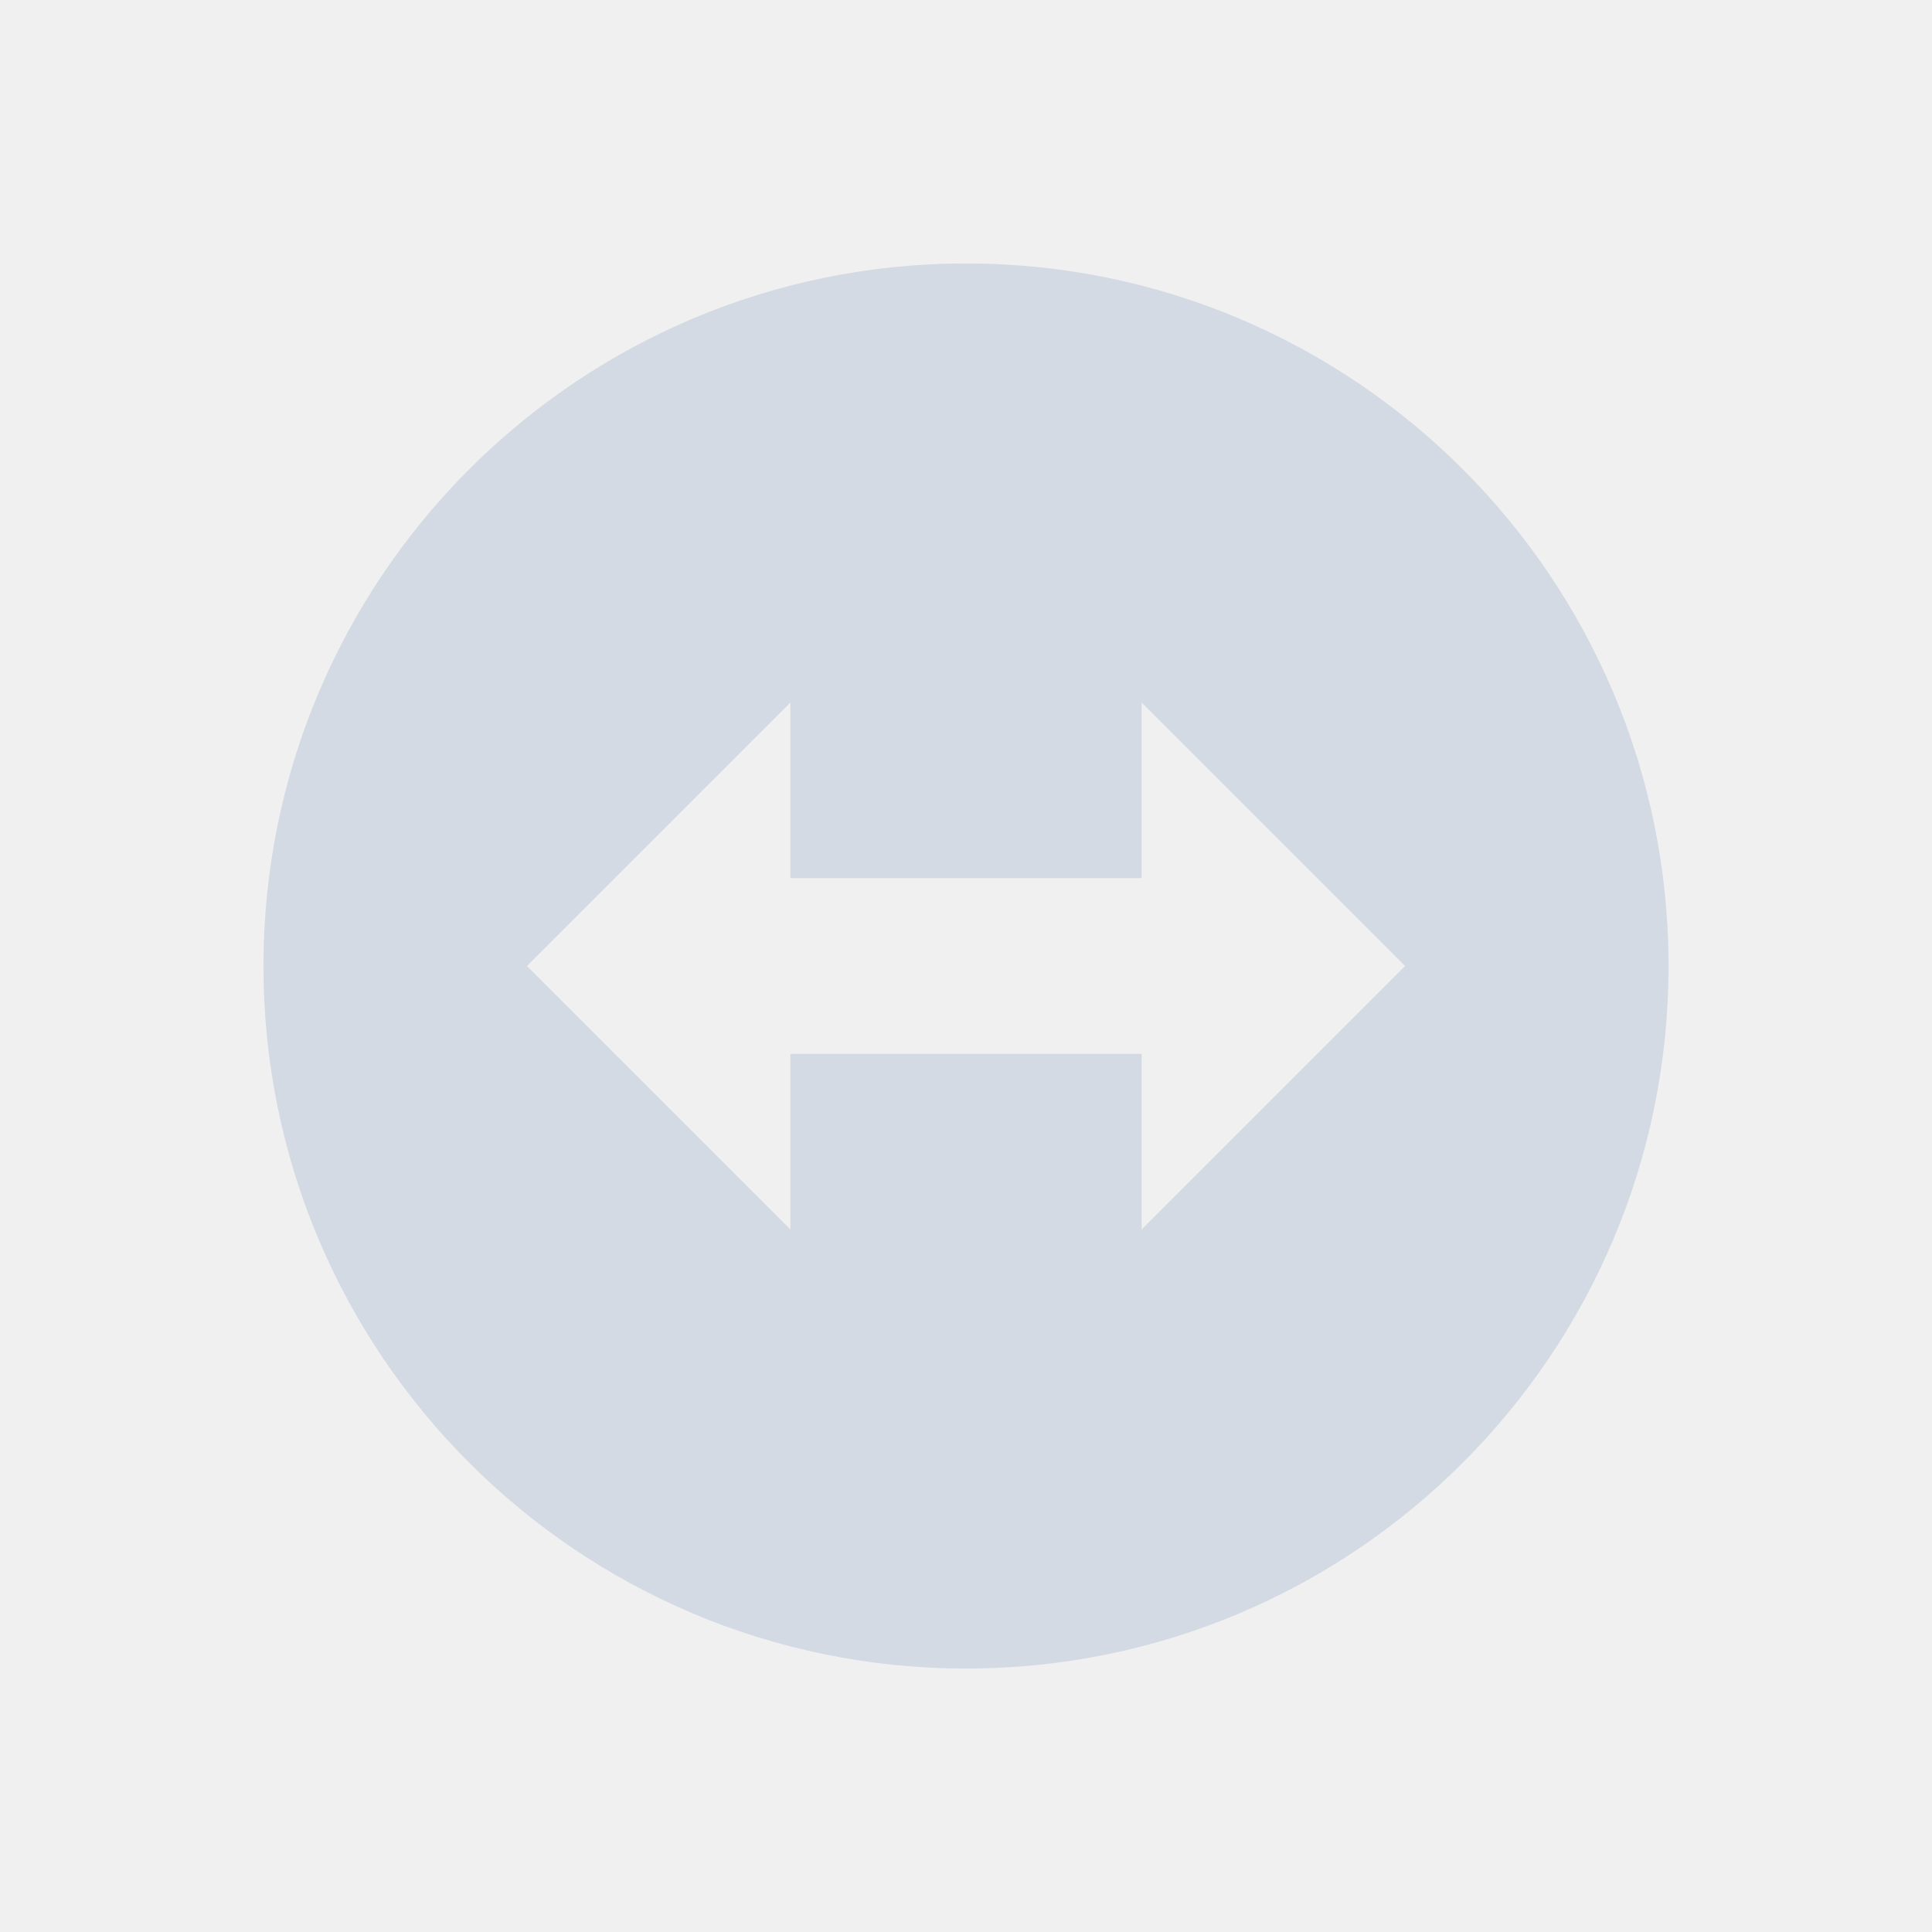
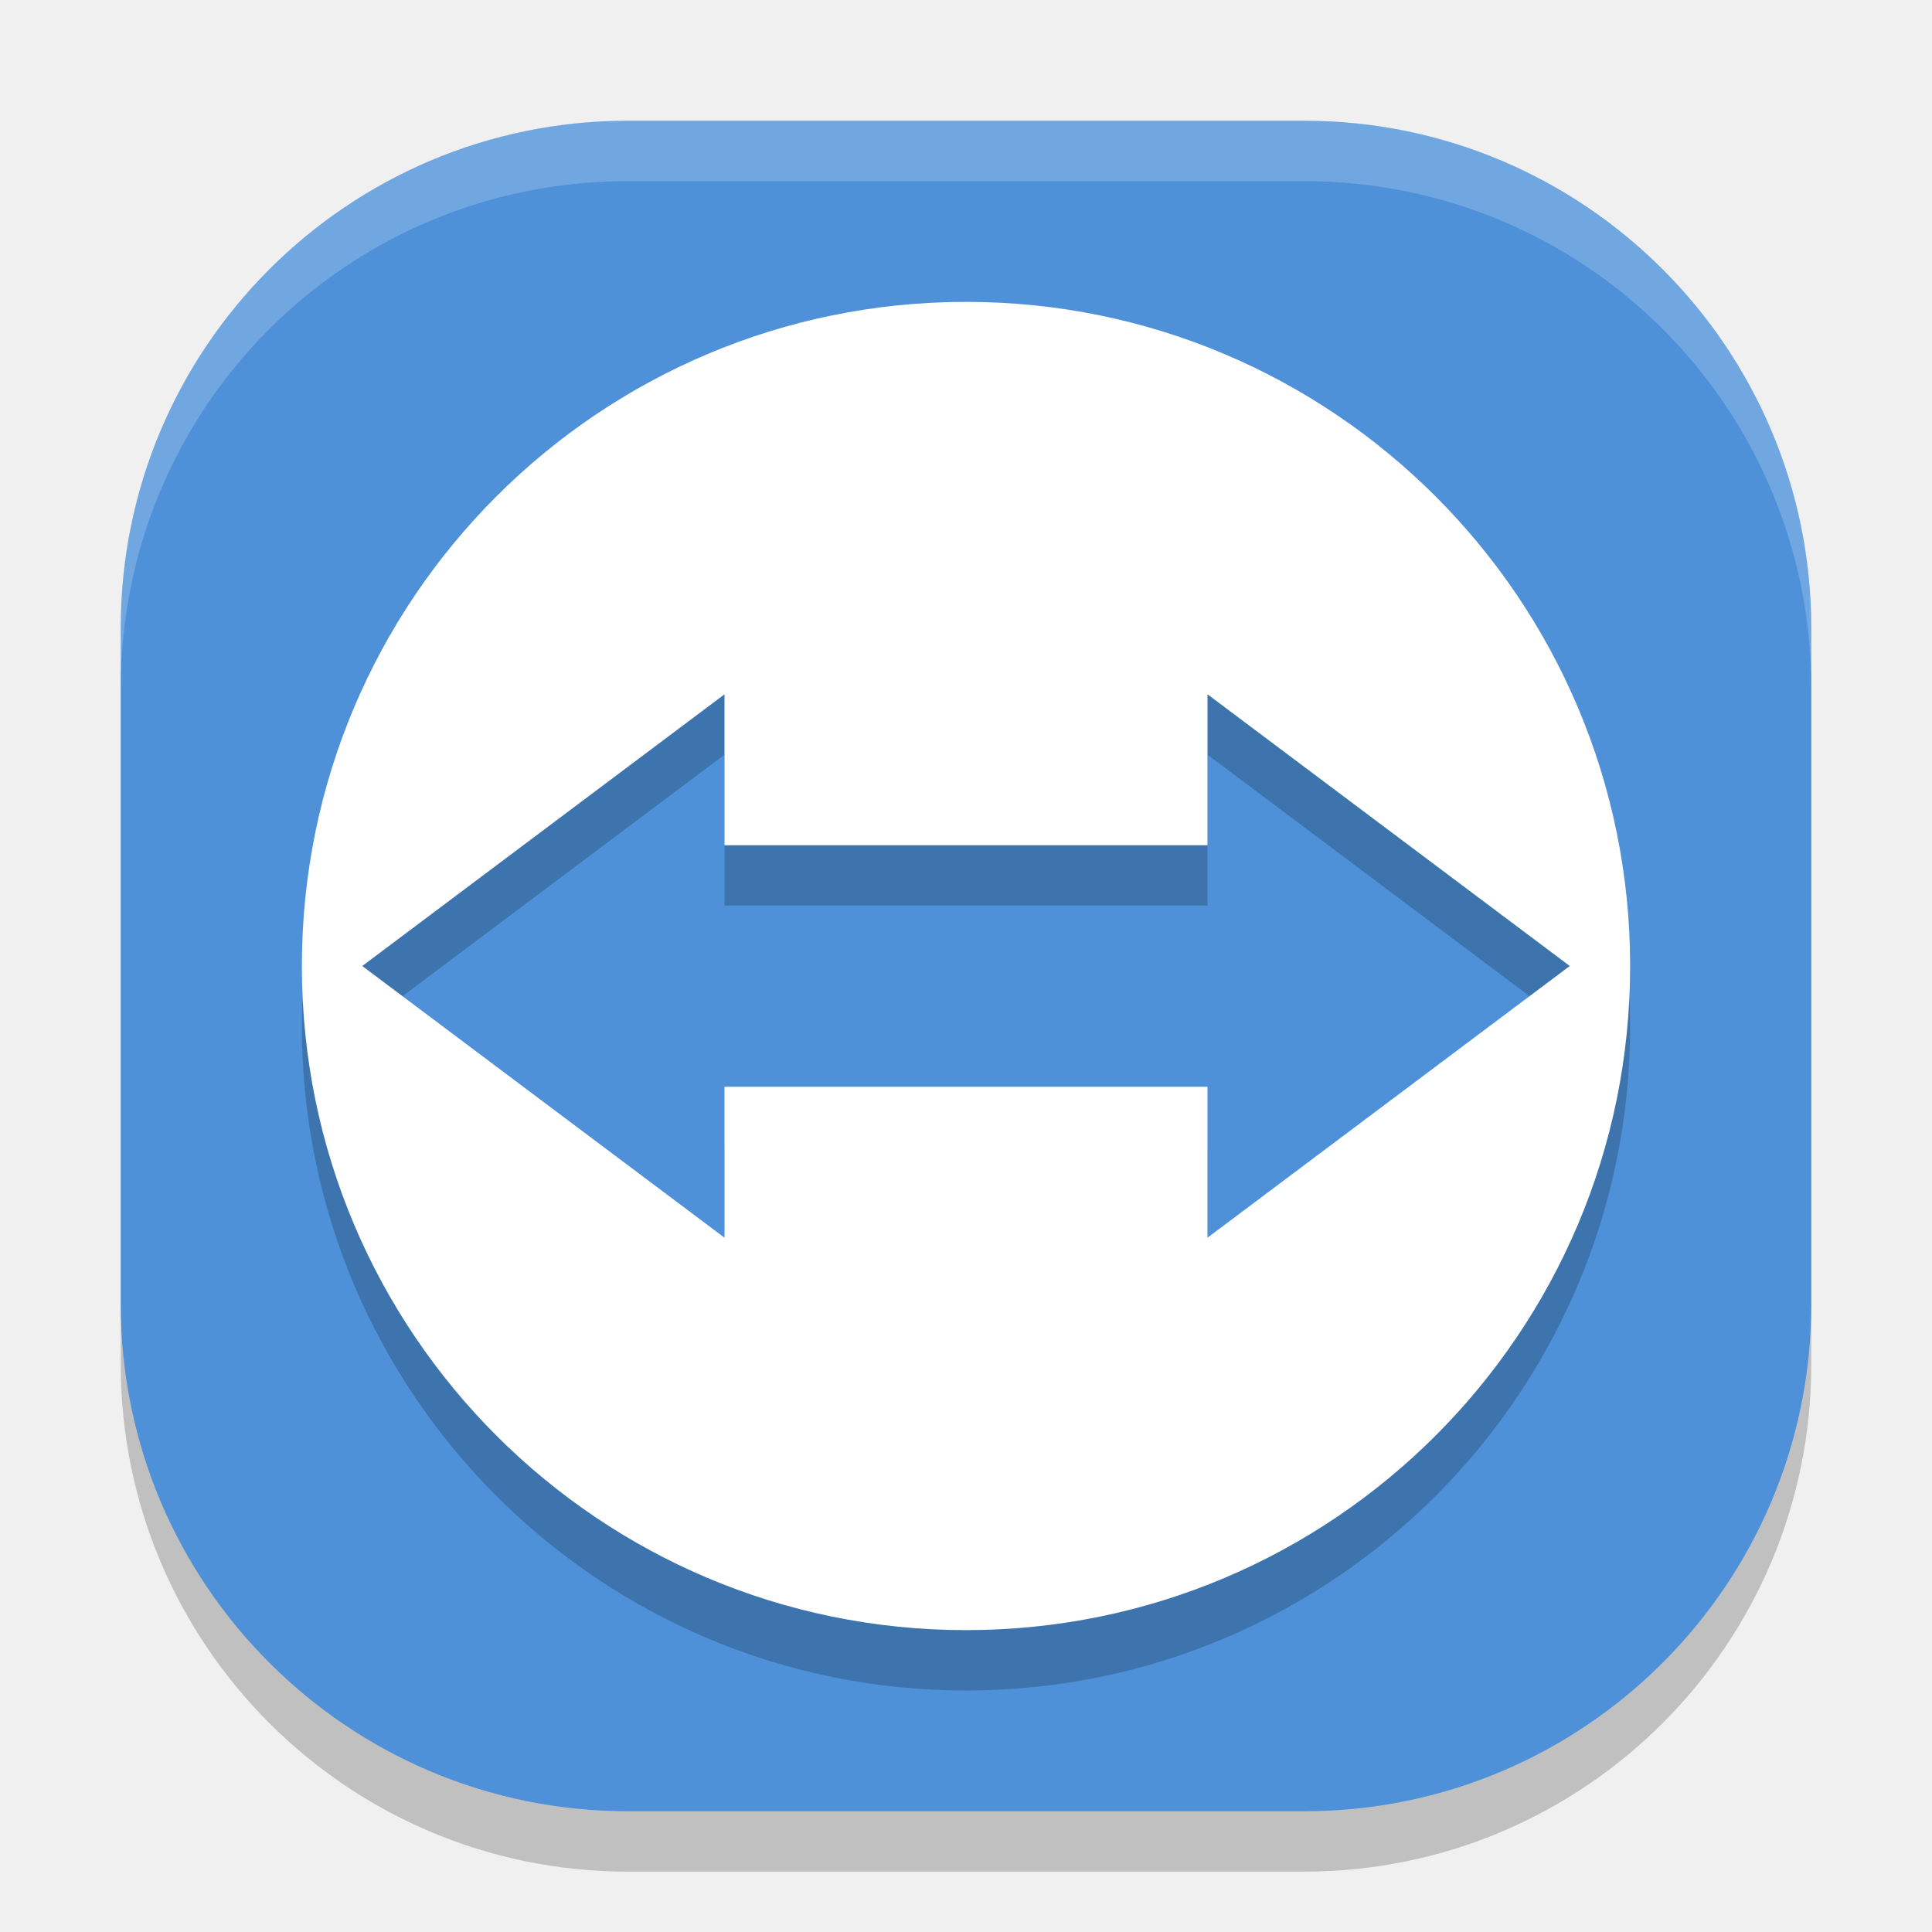
- <svg xmlns="http://www.w3.org/2000/svg" width="22" height="22" version="1.1">
+ <svg xmlns="http://www.w3.org/2000/svg" width="32" height="32" version="1.1">
+   <g id="22-22-TeamViewer" transform="translate(32,10)">
+     <rect style="opacity:0.001" width="22" height="22" x="0" y="0" />
+     <path style="fill:#d3dae3" d="m 11,3 c -4.418,-10e-8 -8,3.582 -8,8 -10e-8,4.418 3.582,8 8,8 4.418,0 8,-3.582 8,-8 C 19,6.582 15.418,3 11,3 Z M 9,8 v 2 h 4 V 8 l 3,3 -3,3 V 12 H 9 v 2 L 6,11 Z" />
+   </g>
  <g id="TeamViewer">
-     <rect width="22" height="22" x="0" y="0" style="opacity:0.001" />
-     <path d="m 11,3 c -4.418,-10e-8 -8,3.582 -8,8 -10e-8,4.418 3.582,8 8,8 4.418,0 8,-3.582 8,-8 0,-4.418 -3.582,-8 -8,-8 z m -2,5 0,2 4,0 0,-2 3,3 -3,3 0,-2 -4,0 0,2 -3,-3 z" style="fill:#d3dae3" />
+     <rect width="32" height="32" x="0" y="0" style="opacity:0.001" />
+     <g>
+       <rect style="opacity:0.2" width="28" height="28" x="-31" y="-30" rx="8.4" ry="8.4" transform="matrix(0,-1,-1,0,0,0)" />
+       <rect style="fill:#4e91d9" width="28" height="28" x="-30" y="-30" rx="8.4" ry="8.4" transform="matrix(0,-1,-1,0,0,0)" />
+       <path style="opacity:0.2" d="M 16,6 C 9.925,6 5,10.925 5,17 5,23.075 9.925,28 16,28 22.075,28 27,23.075 27,17 27,10.925 22.075,6 16,6 Z m -4,6.5 V 15 h 8 v -2.5 l 6,4.5 -6,4.5 V 19 h -8 v 2.5 L 6,17 Z" />
+       <path style="fill:#ffffff" d="M 16,5 C 9.925,5 5,9.925 5,16 5,22.075 9.925,27 16,27 22.075,27 27,22.075 27,16 27,9.925 22.075,5 16,5 Z m -4,6.5 V 14 h 8 v -2.5 l 6,4.5 -6,4.5 V 18 h -8 v 2.5 L 6,16 Z" />
+       <path style="opacity:0.2;fill:#ffffff" d="M 10.4,2 C 5.747,2 2,5.747 2,10.4 v 1 C 2,6.747 5.747,3 10.4,3 H 21.6 C 26.253,3 30,6.747 30,11.4 v -1 C 30,5.747 26.253,2 21.6,2 Z" />
+     </g>
  </g>
</svg>
